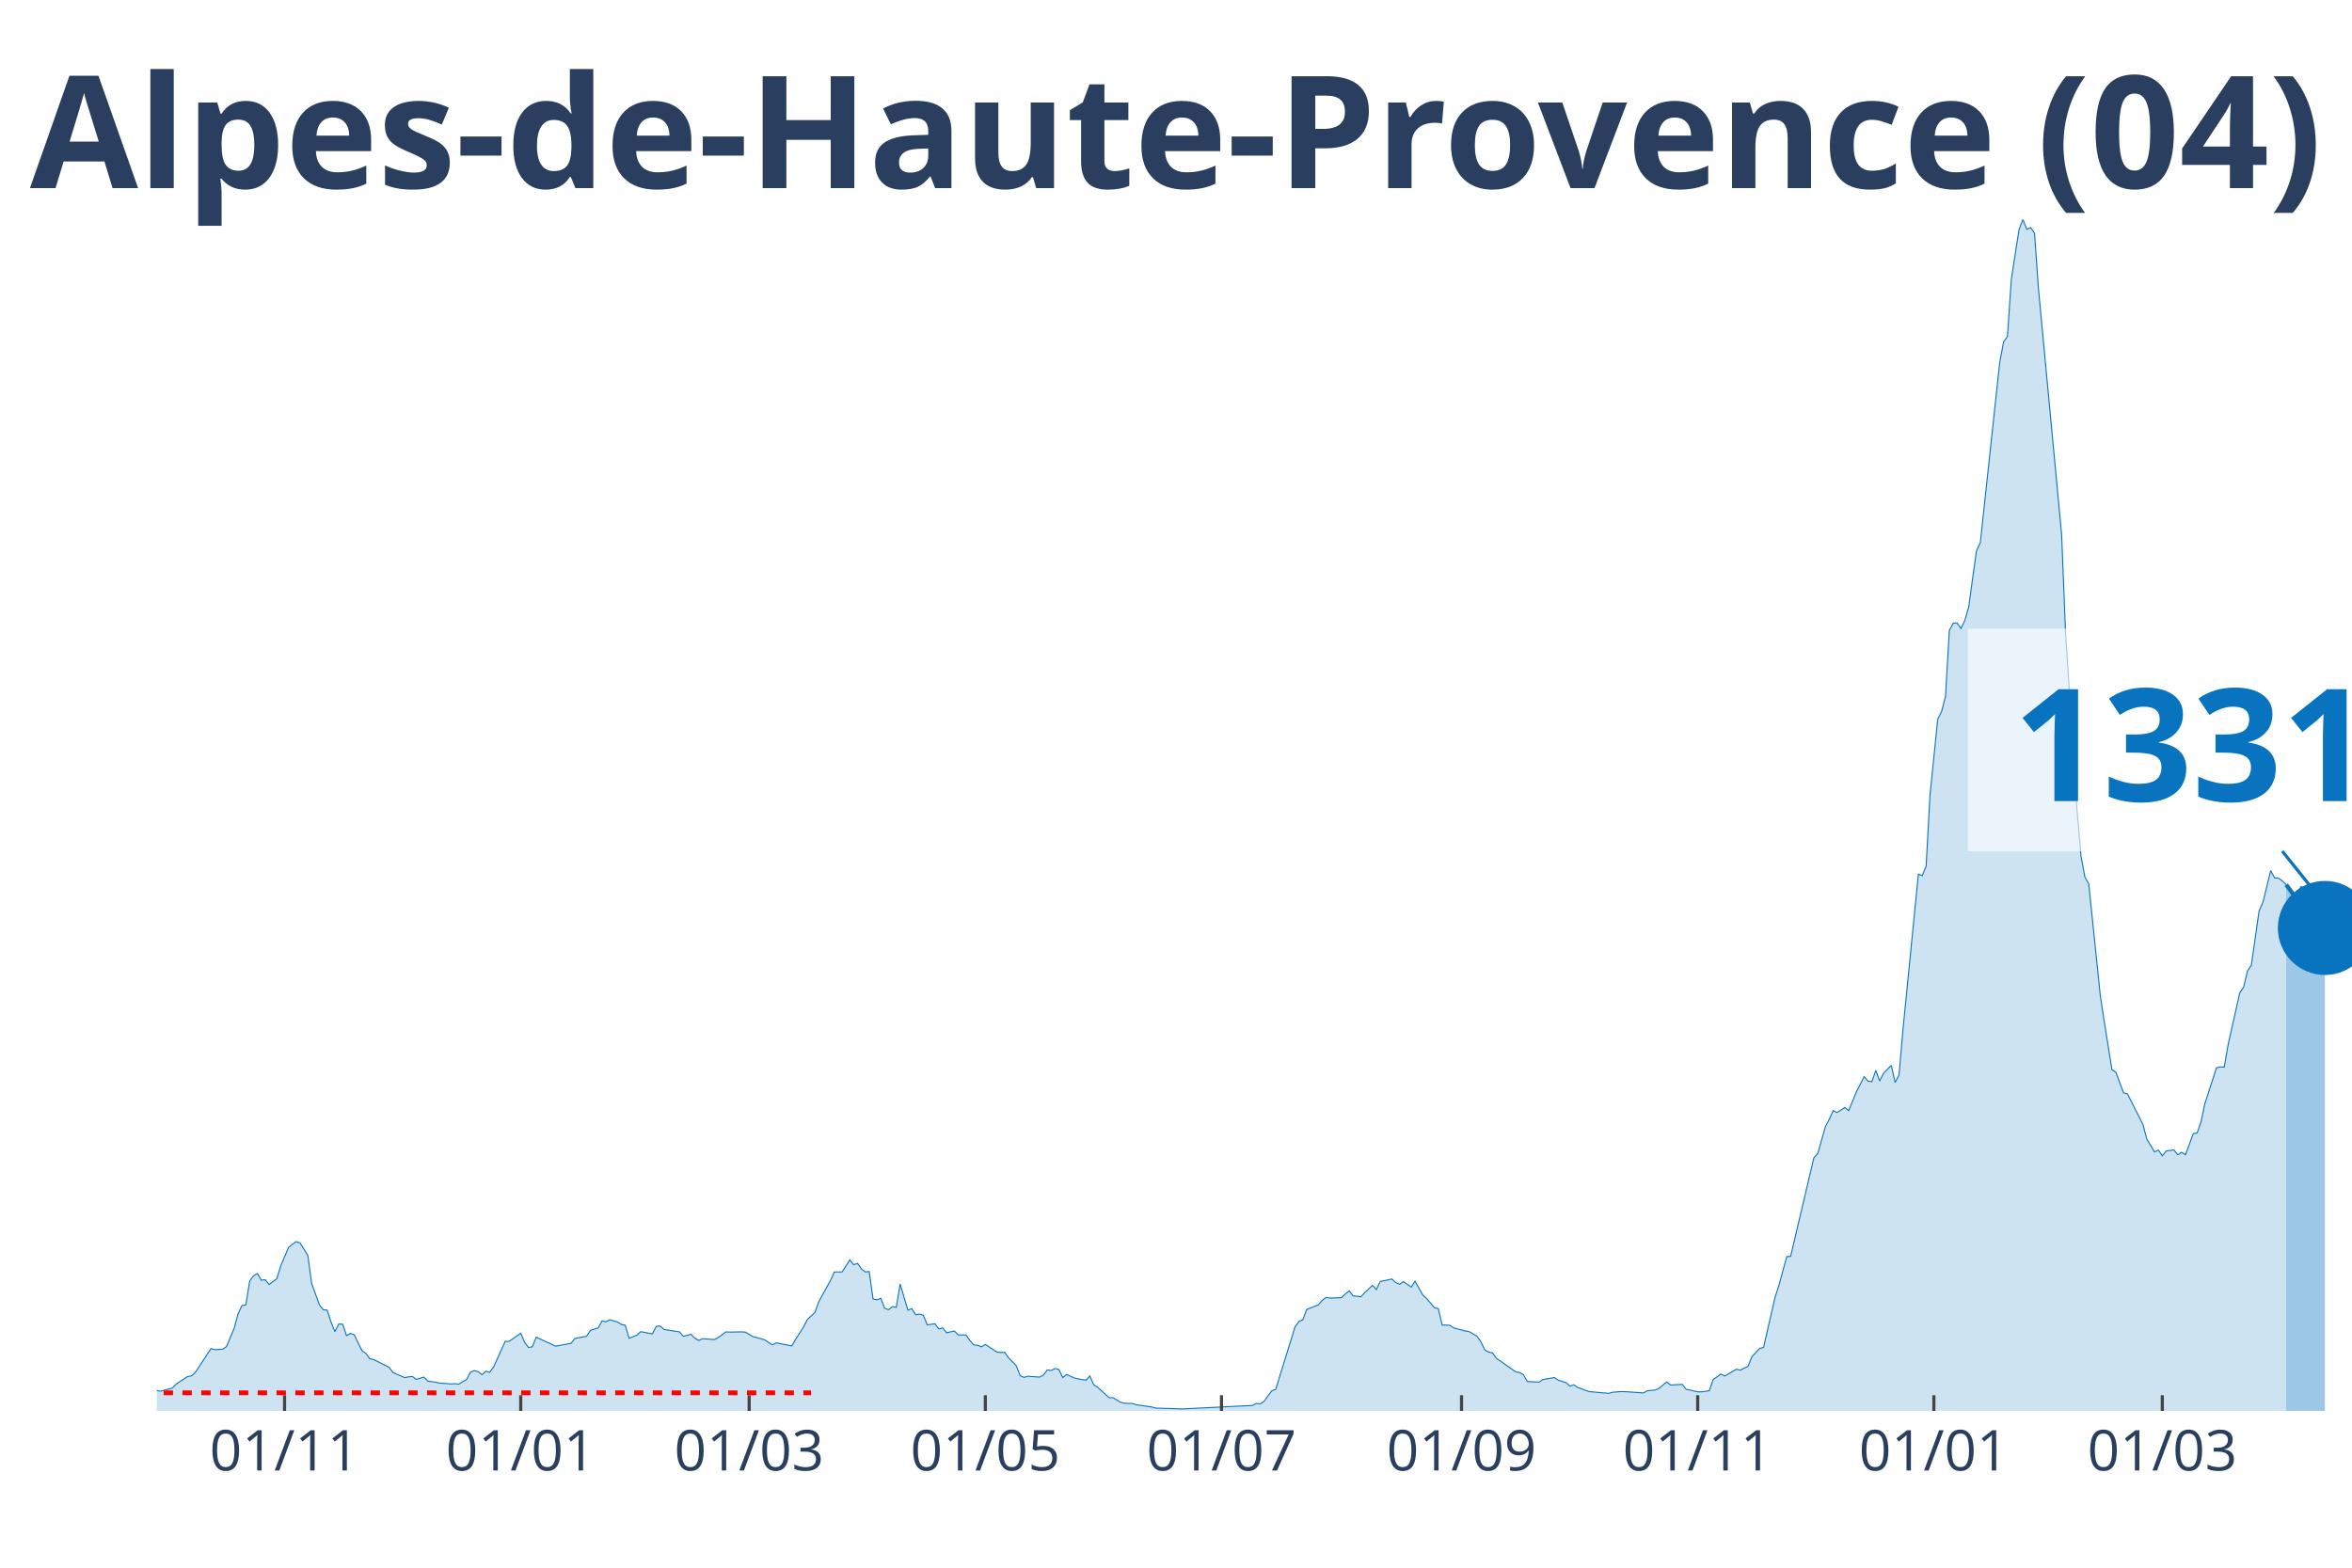
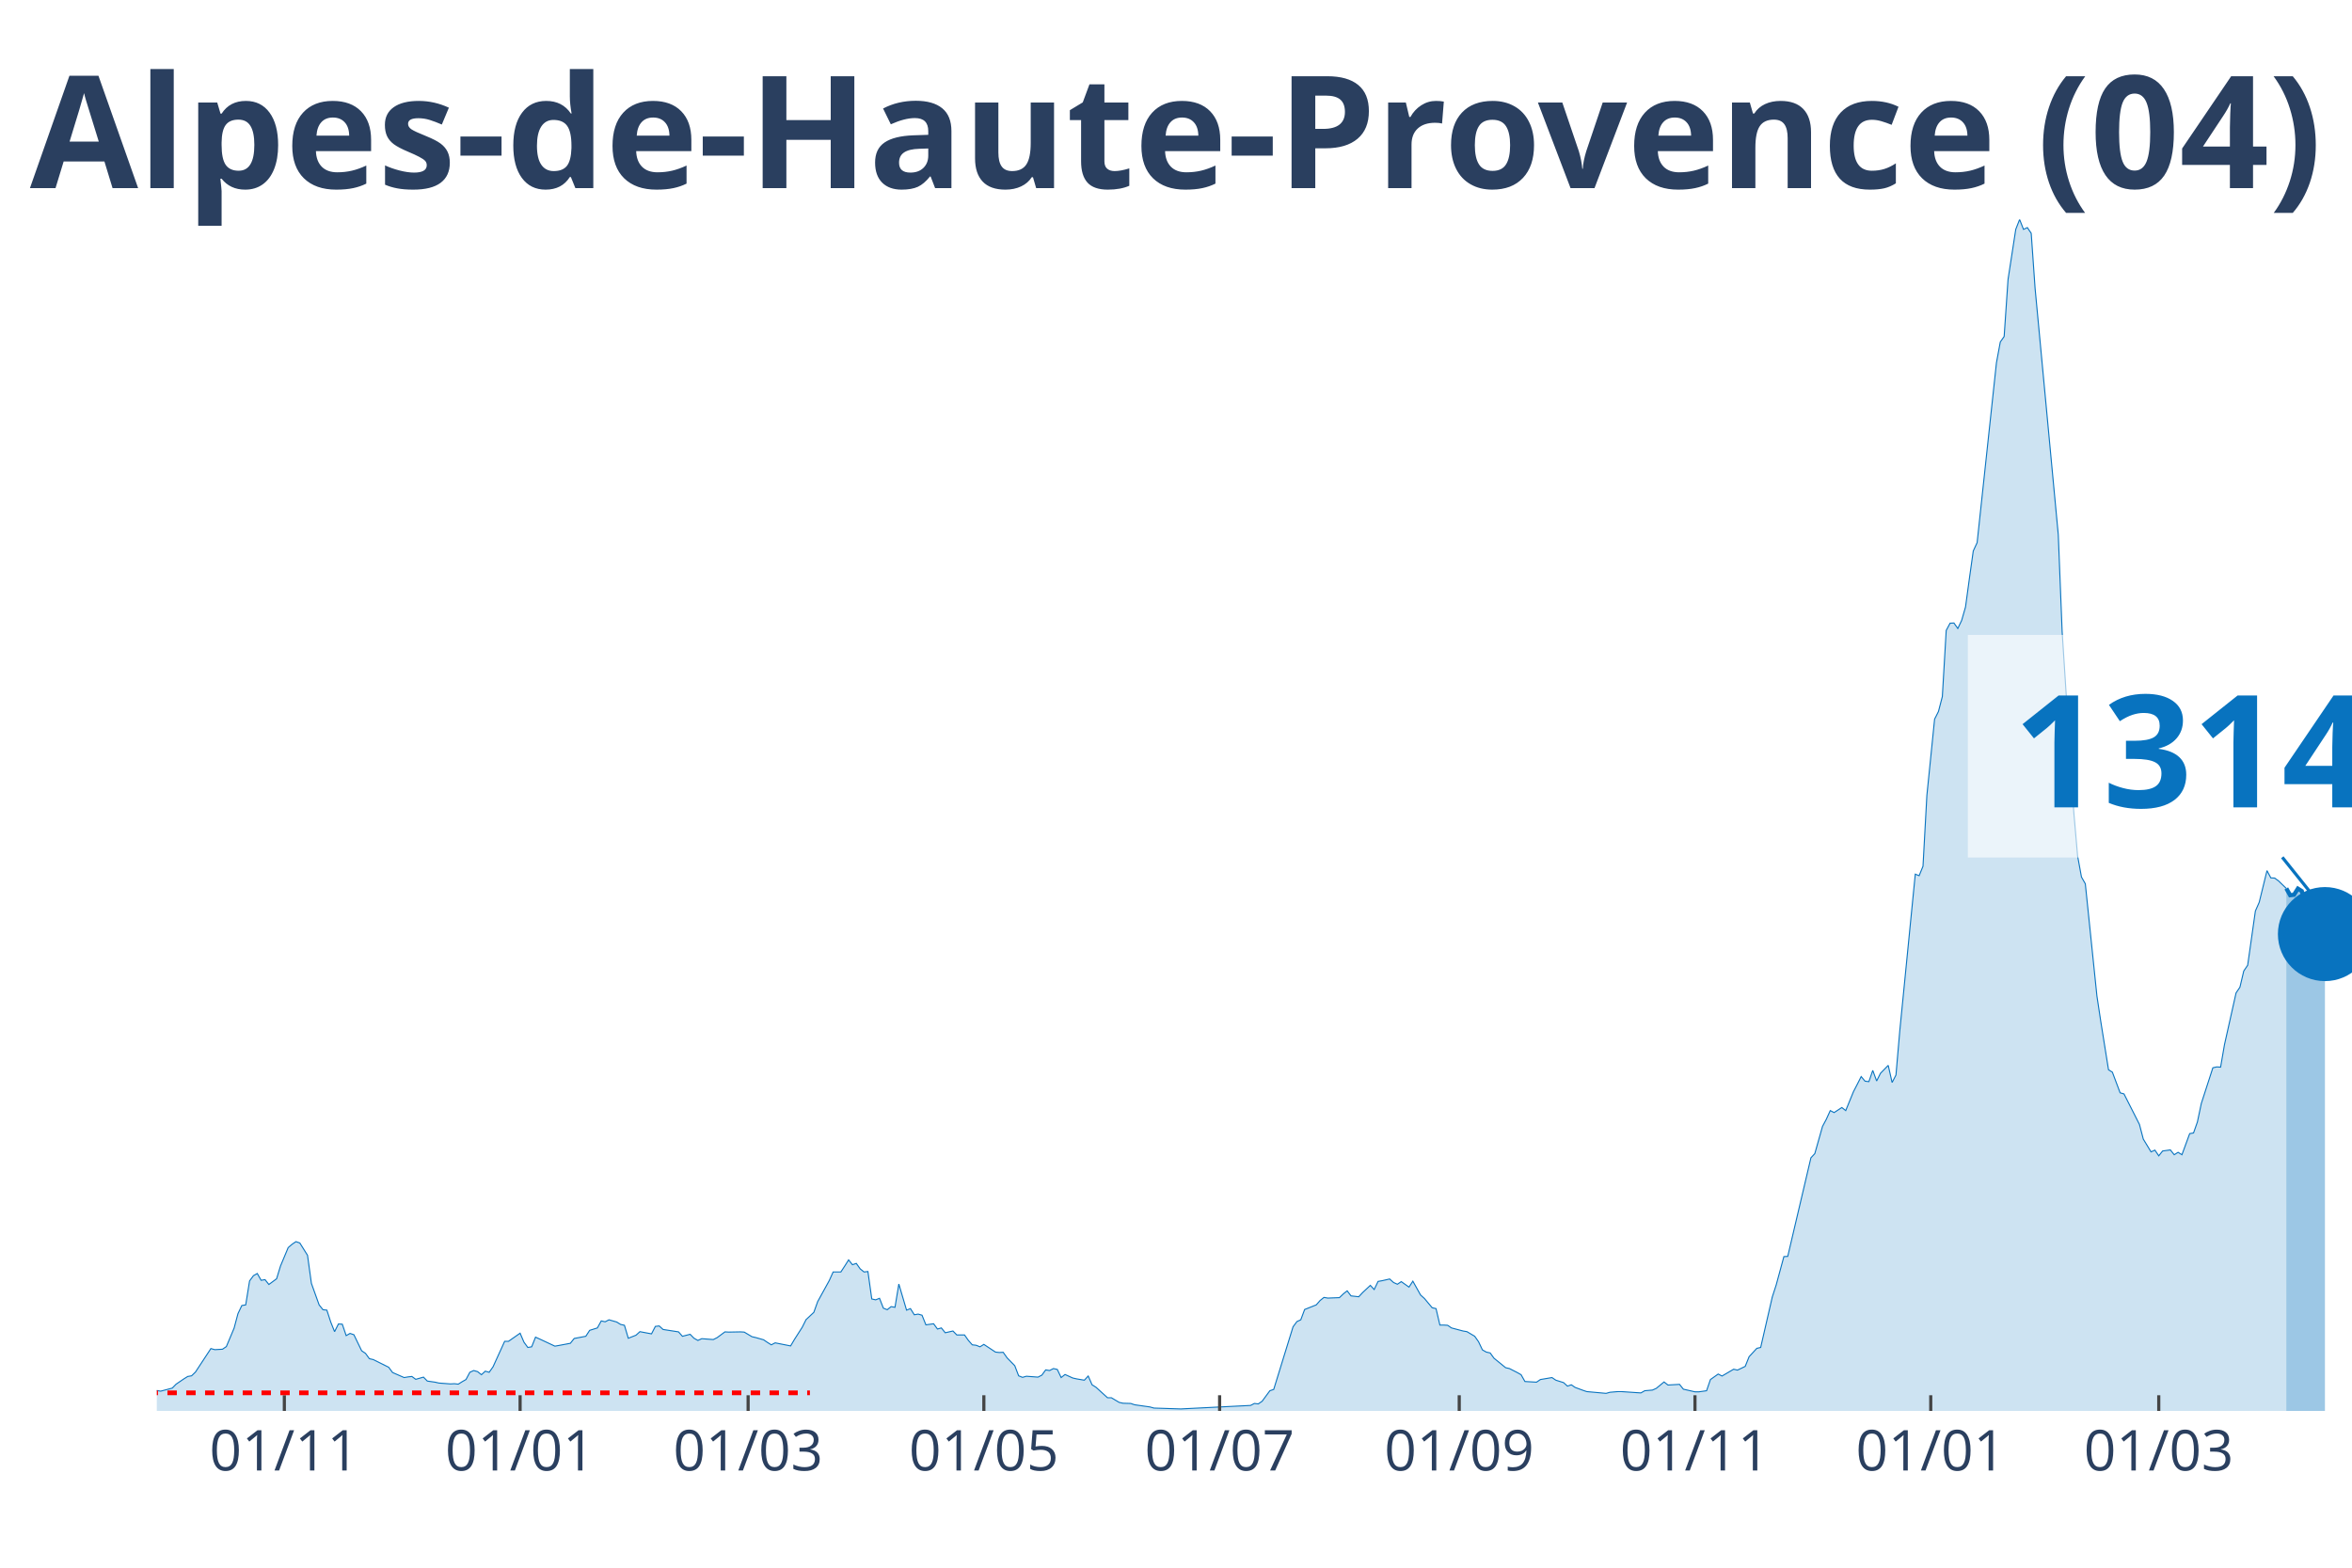
<svg xmlns="http://www.w3.org/2000/svg" class="main-svg" width="1125" height="750" style="" viewBox="0 0 750 500">
  <rect x="0" y="0" width="750" height="500" style="fill: rgb(0, 0, 0); fill-opacity: 0;" />
-   <defs id="defs-4aa7cc">
+   <defs id="defs-8a232f">
    <g class="clips">
-       <clipPath id="clip4aa7ccxyplot" class="plotclip">
+       <clipPath id="clip8a232fxyplot" class="plotclip">
        <rect width="700" height="380" />
      </clipPath>
-       <clipPath class="axesclip" id="clip4aa7ccx">
+       <clipPath class="axesclip" id="clip8a232fx">
        <rect x="50" y="0" width="700" height="500" />
      </clipPath>
-       <clipPath class="axesclip" id="clip4aa7ccy">
+       <clipPath class="axesclip" id="clip8a232fy">
        <rect x="0" y="70" width="750" height="380" />
      </clipPath>
-       <clipPath class="axesclip" id="clip4aa7ccxy">
+       <clipPath class="axesclip" id="clip8a232fxy">
        <rect x="50" y="70" width="700" height="380" />
      </clipPath>
    </g>
    <g class="gradients" />
  </defs>
  <g class="bglayer">
    <rect class="bg" x="50" y="70" width="700" height="380" style="fill: rgb(0, 0, 0); fill-opacity: 0; stroke-width: 0;" />
  </g>
  <g class="layer-below">
    <g class="imagelayer" />
    <g class="shapelayer" />
  </g>
  <g class="cartesianlayer">
    <g class="subplot xy">
      <g class="layer-subplot">
        <g class="shapelayer" />
        <g class="imagelayer" />
      </g>
      <g class="gridlayer">
        <g class="x">
-           <path class="xgrid crisp" transform="translate(90.74,0)" d="M0,70v380" style="stroke: rgb(255, 255, 255); stroke-opacity: 1; stroke-width: 1px;" />
-           <path class="xgrid crisp" transform="translate(166.05,0)" d="M0,70v380" style="stroke: rgb(255, 255, 255); stroke-opacity: 1; stroke-width: 1px;" />
-           <path class="xgrid crisp" transform="translate(238.89,0)" d="M0,70v380" style="stroke: rgb(255, 255, 255); stroke-opacity: 1; stroke-width: 1px;" />
-           <path class="xgrid crisp" transform="translate(314.2,0)" d="M0,70v380" style="stroke: rgb(255, 255, 255); stroke-opacity: 1; stroke-width: 1px;" />
-           <path class="xgrid crisp" transform="translate(389.51,0)" d="M0,70v380" style="stroke: rgb(255, 255, 255); stroke-opacity: 1; stroke-width: 1px;" />
-           <path class="xgrid crisp" transform="translate(466.05,0)" d="M0,70v380" style="stroke: rgb(255, 255, 255); stroke-opacity: 1; stroke-width: 1px;" />
-           <path class="xgrid crisp" transform="translate(541.36,0)" d="M0,70v380" style="stroke: rgb(255, 255, 255); stroke-opacity: 1; stroke-width: 1px;" />
-           <path class="xgrid crisp" transform="translate(616.67,0)" d="M0,70v380" style="stroke: rgb(255, 255, 255); stroke-opacity: 1; stroke-width: 1px;" />
-           <path class="xgrid crisp" transform="translate(689.51,0)" d="M0,70v380" style="stroke: rgb(255, 255, 255); stroke-opacity: 1; stroke-width: 1px;" />
+           <path class="xgrid crisp" transform="translate(90.67,0)" d="M0,70v380" style="stroke: rgb(255, 255, 255); stroke-opacity: 1; stroke-width: 1px;" />
+           <path class="xgrid crisp" transform="translate(165.85,0)" d="M0,70v380" style="stroke: rgb(255, 255, 255); stroke-opacity: 1; stroke-width: 1px;" />
+           <path class="xgrid crisp" transform="translate(238.56,0)" d="M0,70v380" style="stroke: rgb(255, 255, 255); stroke-opacity: 1; stroke-width: 1px;" />
+           <path class="xgrid crisp" transform="translate(313.73,0)" d="M0,70v380" style="stroke: rgb(255, 255, 255); stroke-opacity: 1; stroke-width: 1px;" />
+           <path class="xgrid crisp" transform="translate(388.91,0)" d="M0,70v380" style="stroke: rgb(255, 255, 255); stroke-opacity: 1; stroke-width: 1px;" />
+           <path class="xgrid crisp" transform="translate(465.32,0)" d="M0,70v380" style="stroke: rgb(255, 255, 255); stroke-opacity: 1; stroke-width: 1px;" />
+           <path class="xgrid crisp" transform="translate(540.49,0)" d="M0,70v380" style="stroke: rgb(255, 255, 255); stroke-opacity: 1; stroke-width: 1px;" />
+           <path class="xgrid crisp" transform="translate(615.67,0)" d="M0,70v380" style="stroke: rgb(255, 255, 255); stroke-opacity: 1; stroke-width: 1px;" />
+           <path class="xgrid crisp" transform="translate(688.38,0)" d="M0,70v380" style="stroke: rgb(255, 255, 255); stroke-opacity: 1; stroke-width: 1px;" />
        </g>
        <g class="y" />
      </g>
      <g class="zerolinelayer" />
      <path class="xlines-below" />
      <path class="ylines-below" />
      <g class="overlines-below" />
      <g class="xaxislayer-below" />
      <g class="yaxislayer-below" />
      <g class="overaxes-below" />
-       <g class="plot" transform="translate(50, 70)" clip-path="url('#clip4aa7ccxyplot')">
+       <g class="plot" transform="translate(50, 70)" clip-path="url('#clip8a232fxyplot')">
        <g class="scatterlayer mlayer">
-           <g class="trace scatter tracecc9bc8" style="stroke-miterlimit: 2;">
+           <g class="trace scatter traced034be" style="stroke-miterlimit: 2;">
            <g class="fills">
              <g>
-                 <path class="js-fill" d="M679.01,380L-167.9,380L-167.9,379.72L-133.33,379.93L-132.1,379.93L-66.67,378.6L-65.43,378.18L-60.49,376.43L-59.26,376.64L-49.38,376.22L-48.15,374.75L-40.74,373.56L-39.51,374.33L-28.4,374.96L-27.16,375.03L-24.69,374.19L-23.46,374.12L-17.28,372.65L-16.05,373.28L-12.35,372.79L-11.11,372.23L-9.88,371.11L-8.64,371.18L-6.17,371.18L-4.94,371.6L0,373.49L1.23,373.7L4.94,372.72L6.17,371.46L8.64,369.78L9.88,369.01L11.11,368.8L12.35,367.61L17.28,360.11L18.52,360.46L20.99,360.32L22.22,359.48L24.69,353.6L25.93,348.98L27.16,346.39L28.4,346.18L29.63,338.55L30.86,336.87L32.1,336.17L33.33,338.34L34.57,338.13L35.8,339.67L38.27,337.85L39.51,333.79L41.98,327.9L43.21,326.85L44.44,326.01L45.68,326.43L48.15,330.36L49.38,339.32L51.85,346.18L53.09,347.72L54.32,347.86L55.56,351.64L56.79,354.72L58.02,352.27L59.26,352.34L60.49,355.98L61.73,355.28L62.96,355.7L65.43,360.81L66.67,361.65L67.9,363.34L69.14,363.62L74.07,366.07L75.31,367.75L79.01,369.36L80.25,369.15L81.48,369.01L82.72,369.92L85.19,369.22L86.42,370.48L88.89,370.83L90.12,371.11L93.83,371.39L95.06,371.32L96.3,371.46L97.53,370.69L98.77,369.99L100,367.68L101.23,367.12L102.47,367.47L103.7,368.45L104.94,367.33L106.17,367.68L107.41,365.93L111.11,357.8L112.35,357.8L116.05,355.21L117.28,358.08L118.52,359.76L119.75,359.55L120.99,356.47L122.22,357.03L127.16,359.34L128.4,359.13L132.1,358.43L133.33,356.89L137.04,356.19L138.27,354.3L140.74,353.53L141.98,351.29L143.21,351.57L144.44,350.94L146.91,351.64L148.15,352.41L149.38,352.69L150.62,356.82L153.09,355.84L154.32,354.72L158.02,355.42L159.26,353.04L160.49,352.9L161.73,354.02L166.67,354.79L167.9,356.19L170.37,355.56L171.6,356.82L172.84,357.52L174.07,356.96L177.78,357.24L179.01,356.61L181.48,354.79L182.72,354.86L186.42,354.79L187.65,354.86L190.12,356.33L191.36,356.61L193.83,357.31L195.06,358.15L196.3,358.92L197.53,358.29L202.47,359.27L203.7,357.17L206.17,353.32L207.41,350.87L209.88,348.56L211.11,345.13L214.81,338.41L216.05,335.68L218.52,335.68L219.75,333.79L220.99,331.83L222.22,333.37L223.46,332.95L224.69,334.7L225.93,335.68L227.16,335.54L228.4,344.29L229.63,344.57L230.86,344.08L232.1,347.23L233.33,347.72L234.57,346.74L235.8,346.95L237.04,339.53L239.51,347.86L240.74,347.37L241.98,349.33L243.21,349.12L244.44,349.47L245.68,352.55L248.15,352.2L249.38,353.88L250.62,353.53L251.85,355.07L254.32,354.51L255.56,355.77L258.02,355.77L259.26,357.52L260.49,358.92L261.73,359.06L262.96,359.55L264.2,358.78L267.9,361.23L269.14,361.37L270.37,361.3L271.6,363.06L274.07,365.58L275.31,368.8L276.54,369.29L277.78,368.94L281.48,369.22L282.72,368.59L283.95,366.91L285.19,367.12L286.42,366.49L287.65,366.77L288.89,369.36L290.12,368.38L292.59,369.5L293.83,369.78L296.3,370.2L297.53,368.87L298.77,371.67L300,372.44L303.7,375.8L304.94,375.8L307.41,377.27L308.64,377.55L311.11,377.62L312.35,378.04L317.28,378.74L318.52,379.09L327.16,379.37L328.4,379.3L349.38,378.25L350.62,377.62L351.85,377.76L353.09,376.92L355.56,373.56L356.79,373.14L362.96,353.18L364.2,351.5L365.43,350.94L366.67,347.65L370.37,346.18L371.6,344.78L372.84,343.8L374.07,344.01L377.78,343.87L379.01,342.68L380.25,341.7L381.48,343.31L383.95,343.59L385.19,342.26L387.65,339.95L388.89,341.28L390.12,338.69L391.36,338.48L393.83,337.92L395.06,339.04L396.3,339.6L397.53,338.76L400,340.51L401.23,338.62L403.7,343.03L404.94,344.15L407.41,347.09L408.64,347.37L409.88,352.62L411.11,352.62L412.35,352.69L413.58,353.53L417.28,354.51L418.52,354.72L420.99,356.19L422.22,357.94L423.46,360.53L424.69,361.23L425.93,361.51L427.16,363.2L433.33,367.54L434.57,367.75L435.8,368.45L437.04,370.62L440.74,370.83L441.98,369.99L445.68,369.36L446.91,370.2L449.38,370.97L450.62,372.09L451.85,371.67L453.09,372.51L455.56,373.42L456.79,373.84L462.96,374.4L464.2,374.05L466.67,373.84L467.9,373.84L474.07,374.26L475.31,373.56L477.78,373.35L479.01,372.79L481.48,370.76L482.72,371.74L486.42,371.53L487.65,373.07L491.36,373.91L492.59,373.91L495.06,373.56L496.3,369.99L498.77,368.24L500,368.87L503.7,366.7L504.94,366.98L507.41,365.79L508.64,362.7L511.11,360.04L512.35,359.76L516.05,343.66L517.28,339.88L519.75,330.78L520.99,330.71L528.4,299.27L529.63,297.94L532.1,289.25L533.33,286.94L534.57,284.21L535.8,284.84L538.27,283.23L539.51,284.21L541.98,278.19L543.21,275.81L544.44,273.36L545.68,274.83L546.91,274.97L548.15,271.4L549.38,274.76L550.62,272.31L553.09,269.79L554.32,275.25L555.56,272.87L556.79,258.65L561.73,208.8L562.96,209.29L564.2,206.28L565.43,183.66L567.9,159.37L569.14,156.92L570.37,152.15L571.6,131.08L572.84,128.77L574.07,128.7L575.31,130.45L576.54,127.86L577.78,123.59L579.01,114.55L580.25,105.73L581.48,103.07L587.65,45.72L588.89,39.07L590.12,37.32L591.36,19.12L593.83,3.15L595.06,0L596.3,3.15L597.53,2.59L598.77,4.41L600,21.92L607.41,100.55L608.64,131.43L612.35,188.84L613.58,202.99L614.81,209.71L616.05,211.88L619.75,247.66L620.99,255.78L623.46,271.19L624.69,271.96L627.16,278.54L628.4,278.89L633.33,288.62L634.57,293.31L637.04,297.38L638.27,296.82L639.51,298.64L640.74,297.1L643.21,296.75L644.44,298.29L645.68,297.52L646.91,298.29L649.38,291.56L650.62,291.35L651.85,287.85L653.09,281.97L656.79,270.56L658.02,270.28L659.26,270.35L660.49,263.21L664.2,246.68L665.43,244.86L666.67,239.68L667.9,237.86L670.37,220.56L671.6,217.76L674.07,207.68L675.31,209.99L676.54,210.06L677.78,210.97L679.01,212.16" style="fill: rgb(8, 115, 191); fill-opacity: 0.2; stroke-width: 0;" />
+                 <path class="js-fill" d="M679.05,380L-167.61,380L-167.61,379.72L-133.1,379.93L-131.87,379.93L-66.55,378.6L-65.32,378.18L-60.39,376.43L-59.15,376.64L-49.3,376.22L-48.06,374.75L-40.67,373.56L-39.44,374.33L-27.11,375.03L-25.88,375.1L-23.42,374.12L-22.18,373.77L-17.25,372.65L-16.02,373.28L-12.32,372.79L-11.09,372.23L-9.86,371.11L-8.63,371.18L-6.16,371.18L-4.93,371.6L0,373.49L1.23,373.7L4.93,372.72L6.16,371.46L8.63,369.78L9.86,369.01L11.09,368.8L12.32,367.61L17.25,360.11L18.49,360.46L20.95,360.32L22.18,359.48L24.65,353.6L25.88,348.98L27.11,346.39L28.35,346.18L29.58,338.55L30.81,336.87L32.04,336.17L33.27,338.34L34.51,338.13L35.74,339.67L38.2,337.85L39.44,333.79L41.9,327.9L43.13,326.85L44.37,326.01L45.6,326.43L48.06,330.36L49.3,339.32L51.76,346.18L52.99,347.72L54.23,347.86L55.46,351.64L56.69,354.72L57.92,352.27L59.15,352.34L60.39,355.98L61.62,355.28L62.85,355.7L65.32,360.81L66.55,361.65L67.78,363.34L69.01,363.62L73.94,366.07L75.18,367.75L78.87,369.36L80.11,369.15L81.34,369.01L82.57,369.92L85.04,369.22L86.27,370.48L88.73,370.83L89.96,371.11L93.66,371.39L94.89,371.32L96.13,371.46L97.36,370.69L98.59,369.99L99.82,367.68L101.06,367.12L102.29,367.47L103.52,368.45L104.75,367.33L105.99,367.68L107.22,365.93L110.92,357.8L112.15,357.8L115.85,355.21L117.08,358.08L118.31,359.76L119.54,359.55L120.77,356.47L122.01,357.03L126.94,359.34L128.17,359.13L131.87,358.43L133.1,356.89L136.8,356.19L138.03,354.3L140.49,353.53L141.73,351.29L142.96,351.57L144.19,350.94L146.65,351.64L147.89,352.41L149.12,352.69L150.35,356.82L152.82,355.84L154.05,354.72L157.75,355.42L158.98,353.04L160.21,352.9L161.44,354.02L166.37,354.79L167.61,356.19L170.07,355.56L171.3,356.82L172.54,357.52L173.77,356.96L177.46,357.24L178.7,356.61L181.16,354.79L182.39,354.86L186.09,354.79L187.32,354.86L189.79,356.33L191.02,356.61L193.49,357.31L194.72,358.15L195.95,358.92L197.18,358.29L202.11,359.27L203.35,357.17L205.81,353.32L207.04,350.87L209.51,348.56L210.74,345.13L214.44,338.41L215.67,335.68L218.13,335.68L219.37,333.79L220.6,331.83L221.83,333.37L223.06,332.95L224.3,334.7L225.53,335.68L226.76,335.54L227.99,344.29L229.23,344.57L230.46,344.08L231.69,347.23L232.92,347.72L234.15,346.74L235.39,346.95L236.62,339.53L239.08,347.86L240.32,347.37L241.55,349.33L242.78,349.12L244.01,349.47L245.25,352.55L247.71,352.2L248.94,353.88L250.18,353.53L251.41,355.07L253.87,354.51L255.11,355.77L257.57,355.77L258.8,357.52L260.04,358.92L261.27,359.06L262.5,359.55L263.73,358.78L267.43,361.23L268.66,361.37L269.89,361.3L271.13,363.06L273.59,365.58L274.82,368.8L276.06,369.29L277.29,368.94L280.99,369.22L282.22,368.59L283.45,366.91L284.68,367.12L285.92,366.49L287.15,366.77L288.38,369.36L289.61,368.38L292.08,369.5L293.31,369.78L295.77,370.2L297.01,368.87L298.24,371.67L299.47,372.44L303.17,375.8L304.4,375.8L306.87,377.27L308.1,377.55L310.56,377.62L311.8,378.04L316.73,378.74L317.96,379.09L326.58,379.37L327.82,379.3L348.77,378.25L350,377.62L351.23,377.76L352.46,376.92L354.93,373.56L356.16,373.14L362.32,353.18L363.56,351.5L364.79,350.94L366.02,347.65L369.72,346.18L370.95,344.78L372.18,343.8L373.42,344.01L377.11,343.87L378.35,342.68L379.58,341.7L380.81,343.31L383.27,343.59L384.51,342.26L386.97,339.95L388.2,341.28L389.44,338.69L390.67,338.48L393.13,337.92L394.37,339.04L395.6,339.6L396.83,338.76L399.3,340.51L400.53,338.62L402.99,343.03L404.23,344.15L406.69,347.09L407.92,347.37L409.15,352.62L410.39,352.62L411.62,352.69L412.85,353.53L416.55,354.51L417.78,354.72L420.25,356.19L421.48,357.94L422.71,360.53L423.94,361.23L425.18,361.51L426.41,363.2L430.11,366.21L431.34,366.49L433.8,367.75L435.04,368.45L436.27,370.62L437.5,370.69L439.96,370.83L441.2,369.99L444.89,369.36L446.13,370.2L448.59,370.97L449.82,372.09L451.06,371.67L452.29,372.51L454.75,373.42L455.99,373.84L462.15,374.4L463.38,374.05L465.85,373.84L467.08,373.84L473.24,374.26L474.47,373.56L476.94,373.35L478.17,372.79L480.63,370.76L481.87,371.74L485.56,371.53L486.8,373.07L490.49,373.91L491.73,373.91L494.19,373.56L495.42,369.99L497.89,368.24L499.12,368.87L502.82,366.7L504.05,366.98L506.51,365.79L507.75,362.7L510.21,360.04L511.44,359.76L515.14,343.66L516.37,339.88L518.84,330.78L520.07,330.71L527.46,299.27L528.7,297.94L531.16,289.25L532.39,286.94L533.63,284.21L534.86,284.84L537.32,283.23L538.56,284.21L541.02,278.19L542.25,275.81L543.49,273.36L544.72,274.83L545.95,274.97L547.18,271.4L548.42,274.76L549.65,272.31L552.11,269.79L553.35,275.25L554.58,272.87L555.81,258.65L560.74,208.8L561.97,209.29L563.2,206.28L564.44,183.66L566.9,159.37L568.13,156.92L569.37,152.15L570.6,131.08L571.83,128.77L573.06,128.7L574.3,130.45L575.53,127.86L576.76,123.59L577.99,114.55L579.23,105.73L580.46,103.07L586.62,45.72L587.85,39.07L589.08,37.32L590.32,19.12L592.78,3.15L594.01,0L595.25,3.15L596.48,2.59L597.71,4.41L598.94,21.92L606.34,100.55L607.57,131.43L611.27,188.84L612.5,202.99L613.73,209.71L614.96,211.88L618.66,247.66L619.89,255.78L622.36,271.19L623.59,271.96L626.06,278.54L627.29,278.89L632.22,288.62L633.45,293.31L635.92,297.38L637.15,296.82L638.38,298.64L639.61,297.1L642.08,296.75L643.31,298.29L644.54,297.52L645.77,298.29L648.24,291.56L649.47,291.35L650.7,287.85L651.94,281.97L655.63,270.56L656.87,270.28L658.1,270.35L659.33,263.21L663.03,246.68L664.26,244.86L665.49,239.68L666.73,237.86L669.19,220.56L670.42,217.76L672.89,207.68L674.12,209.99L675.35,210.06L676.58,210.97L679.05,213.35" style="fill: rgb(8, 115, 191); fill-opacity: 0.2; stroke-width: 0;" />
              </g>
            </g>
            <g class="errorbars" />
            <g class="lines">
-               <path class="js-line" d="M-167.9,379.72L-133.33,379.93L-132.1,379.93L-66.67,378.6L-65.43,378.18L-60.49,376.43L-59.26,376.64L-49.38,376.22L-48.15,374.75L-40.74,373.56L-39.51,374.33L-28.4,374.96L-27.16,375.03L-24.69,374.19L-23.46,374.12L-17.28,372.65L-16.05,373.28L-12.35,372.79L-11.11,372.23L-9.88,371.11L-8.64,371.18L-6.17,371.18L-4.94,371.6L0,373.49L1.23,373.7L4.94,372.72L6.17,371.46L8.64,369.78L9.88,369.01L11.11,368.8L12.35,367.61L17.28,360.11L18.52,360.46L20.99,360.32L22.22,359.48L24.69,353.6L25.93,348.98L27.16,346.39L28.4,346.18L29.63,338.55L30.86,336.87L32.1,336.17L33.33,338.34L34.57,338.13L35.8,339.67L38.27,337.85L39.51,333.79L41.98,327.9L43.21,326.85L44.44,326.01L45.68,326.43L48.15,330.36L49.38,339.32L51.85,346.18L53.09,347.72L54.32,347.86L55.56,351.64L56.79,354.72L58.02,352.27L59.26,352.34L60.49,355.98L61.73,355.28L62.96,355.7L65.43,360.81L66.67,361.65L67.9,363.34L69.14,363.62L74.07,366.07L75.31,367.75L79.01,369.36L80.25,369.15L81.48,369.01L82.72,369.92L85.19,369.22L86.42,370.48L88.89,370.83L90.12,371.11L93.83,371.39L95.06,371.32L96.3,371.46L97.53,370.69L98.77,369.99L100,367.68L101.23,367.12L102.47,367.47L103.7,368.45L104.94,367.33L106.17,367.68L107.41,365.93L111.11,357.8L112.35,357.8L116.05,355.21L117.28,358.08L118.52,359.76L119.75,359.55L120.99,356.47L122.22,357.03L127.16,359.34L128.4,359.13L132.1,358.43L133.33,356.89L137.04,356.19L138.27,354.3L140.74,353.53L141.98,351.29L143.21,351.57L144.44,350.94L146.91,351.64L148.15,352.41L149.38,352.69L150.62,356.82L153.09,355.84L154.32,354.72L158.02,355.42L159.26,353.04L160.49,352.9L161.73,354.02L166.67,354.79L167.9,356.19L170.37,355.56L171.6,356.82L172.84,357.52L174.07,356.96L177.78,357.24L179.01,356.61L181.48,354.79L182.72,354.86L186.42,354.79L187.65,354.86L190.12,356.33L191.36,356.61L193.83,357.31L195.06,358.15L196.3,358.92L197.53,358.29L202.47,359.27L203.7,357.17L206.17,353.32L207.41,350.87L209.88,348.56L211.11,345.13L214.81,338.41L216.05,335.68L218.52,335.68L219.75,333.79L220.99,331.83L222.22,333.37L223.46,332.95L224.69,334.7L225.93,335.68L227.16,335.54L228.4,344.29L229.63,344.57L230.86,344.08L232.1,347.23L233.33,347.72L234.57,346.74L235.8,346.95L237.04,339.53L239.51,347.86L240.74,347.37L241.98,349.33L243.21,349.12L244.44,349.47L245.68,352.55L248.15,352.2L249.38,353.88L250.62,353.53L251.85,355.07L254.32,354.51L255.56,355.77L258.02,355.77L259.26,357.52L260.49,358.92L261.73,359.06L262.96,359.55L264.2,358.78L267.9,361.23L269.14,361.37L270.37,361.3L271.6,363.06L274.07,365.58L275.31,368.8L276.54,369.29L277.78,368.94L281.48,369.22L282.72,368.59L283.95,366.91L285.19,367.12L286.42,366.49L287.65,366.77L288.89,369.36L290.12,368.38L292.59,369.5L293.83,369.78L296.3,370.2L297.53,368.87L298.77,371.67L300,372.44L303.7,375.8L304.94,375.8L307.41,377.27L308.64,377.55L311.11,377.62L312.35,378.04L317.28,378.74L318.52,379.09L327.16,379.37L328.4,379.3L349.38,378.25L350.62,377.62L351.85,377.76L353.09,376.92L355.56,373.56L356.79,373.14L362.96,353.18L364.2,351.5L365.43,350.94L366.67,347.65L370.37,346.18L371.6,344.78L372.84,343.8L374.07,344.01L377.78,343.87L379.01,342.68L380.25,341.7L381.48,343.31L383.95,343.59L385.19,342.26L387.65,339.95L388.89,341.28L390.12,338.69L391.36,338.48L393.83,337.92L395.06,339.04L396.3,339.6L397.53,338.76L400,340.51L401.23,338.62L403.7,343.03L404.94,344.15L407.41,347.09L408.64,347.37L409.88,352.62L411.11,352.62L412.35,352.69L413.58,353.53L417.28,354.51L418.52,354.72L420.99,356.19L422.22,357.94L423.46,360.53L424.69,361.23L425.93,361.51L427.16,363.2L433.33,367.54L434.57,367.75L435.8,368.45L437.04,370.62L440.74,370.83L441.98,369.99L445.68,369.36L446.91,370.2L449.38,370.97L450.62,372.09L451.85,371.67L453.09,372.51L455.56,373.42L456.79,373.84L462.96,374.4L464.2,374.05L466.67,373.84L467.9,373.84L474.07,374.26L475.31,373.56L477.78,373.35L479.01,372.79L481.48,370.76L482.72,371.74L486.42,371.53L487.65,373.07L491.36,373.91L492.59,373.91L495.06,373.56L496.3,369.99L498.77,368.24L500,368.87L503.7,366.7L504.94,366.98L507.41,365.79L508.64,362.7L511.11,360.04L512.35,359.76L516.05,343.66L517.28,339.88L519.75,330.78L520.99,330.71L528.4,299.27L529.63,297.94L532.1,289.25L533.33,286.94L534.57,284.21L535.8,284.84L538.27,283.23L539.51,284.21L541.98,278.19L543.21,275.81L544.44,273.36L545.68,274.83L546.91,274.97L548.15,271.4L549.38,274.76L550.62,272.31L553.09,269.79L554.32,275.25L555.56,272.87L556.79,258.65L561.73,208.8L562.96,209.29L564.2,206.28L565.43,183.66L567.9,159.37L569.14,156.92L570.37,152.15L571.6,131.08L572.84,128.77L574.07,128.7L575.31,130.45L576.54,127.86L577.78,123.59L579.01,114.55L580.25,105.73L581.48,103.07L587.65,45.72L588.89,39.07L590.12,37.32L591.36,19.12L593.83,3.15L595.06,0L596.3,3.15L597.53,2.59L598.77,4.41L600,21.92L607.41,100.55L608.64,131.43L612.35,188.84L613.58,202.99L614.81,209.71L616.05,211.88L619.75,247.66L620.99,255.78L623.46,271.19L624.69,271.96L627.16,278.54L628.4,278.89L633.33,288.62L634.57,293.31L637.04,297.38L638.27,296.82L639.51,298.64L640.74,297.1L643.21,296.75L644.44,298.29L645.68,297.52L646.91,298.29L649.38,291.56L650.62,291.35L651.85,287.85L653.09,281.97L656.79,270.56L658.02,270.28L659.26,270.35L660.49,263.21L664.2,246.68L665.43,244.86L666.67,239.68L667.9,237.86L670.37,220.56L671.6,217.76L674.07,207.68L675.31,209.99L676.54,210.06L677.78,210.97L679.01,212.16" style="vector-effect: non-scaling-stroke; fill: none; stroke: rgb(8, 115, 191); stroke-opacity: 1; stroke-width: 0.5px; opacity: 1;" />
+               <path class="js-line" d="M-167.61,379.72L-133.1,379.93L-131.87,379.93L-66.55,378.6L-65.32,378.18L-60.39,376.43L-59.15,376.64L-49.3,376.22L-48.06,374.75L-40.67,373.56L-39.44,374.33L-27.11,375.03L-25.88,375.1L-23.42,374.12L-22.18,373.77L-17.25,372.65L-16.02,373.28L-12.32,372.79L-11.09,372.23L-9.86,371.11L-8.63,371.18L-6.16,371.18L-4.93,371.6L0,373.49L1.23,373.7L4.93,372.72L6.16,371.46L8.63,369.78L9.86,369.01L11.09,368.8L12.32,367.61L17.25,360.11L18.49,360.46L20.95,360.32L22.18,359.48L24.65,353.6L25.88,348.98L27.11,346.39L28.35,346.18L29.58,338.55L30.81,336.87L32.04,336.17L33.27,338.34L34.51,338.13L35.74,339.67L38.2,337.85L39.44,333.79L41.9,327.9L43.13,326.85L44.37,326.01L45.6,326.43L48.06,330.36L49.3,339.32L51.76,346.18L52.99,347.72L54.23,347.86L55.46,351.64L56.69,354.72L57.92,352.27L59.15,352.34L60.39,355.98L61.62,355.28L62.85,355.7L65.32,360.81L66.55,361.65L67.78,363.34L69.01,363.62L73.94,366.07L75.18,367.75L78.87,369.36L80.11,369.15L81.34,369.01L82.57,369.92L85.04,369.22L86.27,370.48L88.73,370.83L89.96,371.11L93.66,371.39L94.89,371.32L96.13,371.46L97.36,370.69L98.59,369.99L99.82,367.68L101.06,367.12L102.29,367.47L103.52,368.45L104.75,367.33L105.99,367.68L107.22,365.93L110.92,357.8L112.15,357.8L115.85,355.21L117.08,358.08L118.31,359.76L119.54,359.55L120.77,356.47L122.01,357.03L126.94,359.34L128.17,359.13L131.87,358.43L133.1,356.89L136.8,356.19L138.03,354.3L140.49,353.53L141.73,351.29L142.96,351.57L144.19,350.94L146.65,351.64L147.89,352.41L149.12,352.69L150.35,356.82L152.82,355.84L154.05,354.72L157.75,355.42L158.98,353.04L160.21,352.9L161.44,354.02L166.37,354.79L167.61,356.19L170.07,355.56L171.3,356.82L172.54,357.52L173.77,356.96L177.46,357.24L178.7,356.61L181.16,354.79L182.39,354.86L186.09,354.79L187.32,354.86L189.79,356.33L191.02,356.61L193.49,357.31L194.72,358.15L195.95,358.92L197.18,358.29L202.11,359.27L203.35,357.17L205.81,353.32L207.04,350.87L209.51,348.56L210.74,345.13L214.44,338.41L215.67,335.68L218.13,335.68L219.37,333.79L220.6,331.83L221.83,333.37L223.06,332.95L224.3,334.7L225.53,335.68L226.76,335.54L227.99,344.29L229.23,344.57L230.46,344.08L231.69,347.23L232.92,347.72L234.15,346.74L235.39,346.95L236.62,339.53L239.08,347.86L240.32,347.37L241.55,349.33L242.78,349.12L244.01,349.47L245.25,352.55L247.71,352.2L248.94,353.88L250.18,353.53L251.41,355.07L253.87,354.51L255.11,355.77L257.57,355.77L258.8,357.52L260.04,358.92L261.27,359.06L262.5,359.55L263.73,358.78L267.43,361.23L268.66,361.37L269.89,361.3L271.13,363.06L273.59,365.58L274.82,368.8L276.06,369.29L277.29,368.94L280.99,369.22L282.22,368.59L283.45,366.91L284.68,367.12L285.92,366.49L287.15,366.77L288.38,369.36L289.61,368.38L292.08,369.5L293.31,369.78L295.77,370.2L297.01,368.87L298.24,371.67L299.47,372.44L303.17,375.8L304.4,375.8L306.87,377.27L308.1,377.55L310.56,377.62L311.8,378.04L316.73,378.74L317.96,379.09L326.58,379.37L327.82,379.3L348.77,378.25L350,377.62L351.23,377.76L352.46,376.92L354.93,373.56L356.16,373.14L362.32,353.18L363.56,351.5L364.79,350.94L366.02,347.65L369.72,346.18L370.95,344.78L372.18,343.8L373.42,344.01L377.11,343.87L378.35,342.68L379.58,341.7L380.81,343.31L383.27,343.59L384.51,342.26L386.97,339.95L388.2,341.28L389.44,338.69L390.67,338.48L393.13,337.92L394.37,339.04L395.6,339.6L396.83,338.76L399.3,340.51L400.53,338.62L402.99,343.03L404.23,344.15L406.69,347.09L407.92,347.37L409.15,352.62L410.39,352.62L411.62,352.69L412.85,353.53L416.55,354.51L417.78,354.72L420.25,356.19L421.48,357.94L422.71,360.53L423.94,361.23L425.18,361.51L426.41,363.2L430.11,366.21L431.34,366.49L433.8,367.75L435.04,368.45L436.27,370.62L437.5,370.69L439.96,370.83L441.2,369.99L444.89,369.36L446.13,370.2L448.59,370.97L449.82,372.09L451.06,371.67L452.29,372.51L454.75,373.42L455.99,373.84L462.15,374.4L463.38,374.05L465.85,373.84L467.08,373.84L473.24,374.26L474.47,373.56L476.94,373.35L478.17,372.79L480.63,370.76L481.87,371.74L485.56,371.53L486.8,373.07L490.49,373.91L491.73,373.91L494.19,373.56L495.42,369.99L497.89,368.24L499.12,368.87L502.82,366.7L504.05,366.98L506.51,365.79L507.75,362.7L510.21,360.04L511.44,359.76L515.14,343.66L516.37,339.88L518.84,330.78L520.07,330.71L527.46,299.27L528.7,297.94L531.16,289.25L532.39,286.94L533.63,284.21L534.86,284.84L537.32,283.23L538.56,284.21L541.02,278.19L542.25,275.81L543.49,273.36L544.72,274.83L545.95,274.97L547.18,271.4L548.42,274.76L549.65,272.31L552.11,269.79L553.35,275.25L554.58,272.87L555.81,258.65L560.74,208.8L561.97,209.29L563.2,206.28L564.44,183.66L566.9,159.37L568.13,156.92L569.37,152.15L570.6,131.08L571.83,128.77L573.06,128.7L574.3,130.45L575.53,127.86L576.76,123.59L577.99,114.55L579.23,105.73L580.46,103.07L586.62,45.72L587.85,39.07L589.08,37.32L590.32,19.12L592.78,3.15L594.01,0L595.25,3.15L596.48,2.59L597.71,4.41L598.94,21.92L606.34,100.55L607.57,131.43L611.27,188.84L612.5,202.99L613.73,209.71L614.96,211.88L618.66,247.66L619.89,255.78L622.36,271.19L623.59,271.96L626.06,278.54L627.29,278.89L632.22,288.62L633.45,293.31L635.92,297.38L637.15,296.82L638.38,298.64L639.61,297.1L642.08,296.75L643.31,298.29L644.54,297.52L645.77,298.29L648.24,291.56L649.47,291.35L650.7,287.85L651.94,281.97L655.63,270.56L656.87,270.28L658.1,270.35L659.33,263.21L663.03,246.68L664.26,244.86L665.49,239.68L666.73,237.86L669.19,220.56L670.42,217.76L672.89,207.68L674.12,209.99L675.35,210.06L676.58,210.97L679.05,213.35" style="vector-effect: non-scaling-stroke; fill: none; stroke: rgb(8, 115, 191); stroke-opacity: 1; stroke-width: 0.5px; opacity: 1;" />
            </g>
            <g class="points" />
            <g class="text" />
          </g>
-           <g class="trace scatter trace312d14" style="stroke-miterlimit: 2;">
+           <g class="trace scatter tracec14f01" style="stroke-miterlimit: 2;">
            <g class="fills">
              <g>
-                 <path class="js-fill" d="M691.36,380L679.01,380L679.01,212.16L681.48,215.52L682.72,215.38L683.95,213.42L685.19,214.19L686.42,218.67L687.65,220.14L688.89,218.88L690.12,220.14L691.36,225.96" style="fill: rgb(8, 115, 191); fill-opacity: 0.4; stroke-width: 0;" />
+                 <path class="js-fill" d="M691.37,380L679.05,380L679.05,213.35L680.28,215.52L681.51,215.38L682.75,213.42L683.98,214.19L685.21,218.67L686.44,220.14L687.68,218.88L688.91,220.07L690.14,225.82L691.37,227.92" style="fill: rgb(8, 115, 191); fill-opacity: 0.4; stroke-width: 0;" />
              </g>
            </g>
            <g class="errorbars" />
            <g class="lines">
-               <path class="js-line" d="M679.01,212.16L681.48,215.52L682.72,215.38L683.95,213.42L685.19,214.19L686.42,218.67L687.65,220.14L688.89,218.88L690.12,220.14L691.36,225.96" style="vector-effect: non-scaling-stroke; fill: none; stroke: rgb(8, 115, 191); stroke-opacity: 1; stroke-width: 2px; opacity: 1;" />
+               <path class="js-line" d="M679.05,213.35L680.28,215.52L681.51,215.38L682.75,213.42L683.98,214.19L685.21,218.67L686.44,220.14L687.68,218.88L688.91,220.07L690.14,225.82L691.37,227.92" style="vector-effect: non-scaling-stroke; fill: none; stroke: rgb(8, 115, 191); stroke-opacity: 1; stroke-width: 2px; opacity: 1;" />
            </g>
            <g class="points" />
            <g class="text" />
          </g>
-           <g class="trace scatter trace45c933" style="stroke-miterlimit: 2; opacity: 1;">
+           <g class="trace scatter trace03252f" style="stroke-miterlimit: 2; opacity: 1;">
            <g class="fills" />
            <g class="errorbars" />
            <g class="lines" />
            <g class="points">
-               <path class="point" transform="translate(691.36,225.96)" d="M15,0A15,15 0 1,1 0,-15A15,15 0 0,1 15,0Z" style="opacity: 1; stroke-width: 0px; fill: rgb(8, 115, 191); fill-opacity: 1;" />
+               <path class="point" transform="translate(691.37,227.92)" d="M15,0A15,15 0 1,1 0,-15A15,15 0 0,1 15,0Z" style="opacity: 1; stroke-width: 0px; fill: rgb(8, 115, 191); fill-opacity: 1;" />
            </g>
            <g class="text" />
          </g>
        </g>
      </g>
      <g class="overplot" />
      <path class="xlines-above crisp" style="fill: none; stroke-width: 1px; stroke: rgb(0, 0, 0); stroke-opacity: 0;" d="" />
      <path class="ylines-above crisp" style="fill: none;" d="M0,0" />
      <g class="overlines-above" />
      <g class="xaxislayer-above">
-         <path class="xtick ticks crisp" d="M0,450v-5" transform="translate(90.74,0)" style="stroke: rgb(68, 68, 68); stroke-opacity: 1; stroke-width: 1px;" />
-         <path class="xtick ticks crisp" d="M0,450v-5" transform="translate(166.05,0)" style="stroke: rgb(68, 68, 68); stroke-opacity: 1; stroke-width: 1px;" />
-         <path class="xtick ticks crisp" d="M0,450v-5" transform="translate(238.89,0)" style="stroke: rgb(68, 68, 68); stroke-opacity: 1; stroke-width: 1px;" />
-         <path class="xtick ticks crisp" d="M0,450v-5" transform="translate(314.2,0)" style="stroke: rgb(68, 68, 68); stroke-opacity: 1; stroke-width: 1px;" />
-         <path class="xtick ticks crisp" d="M0,450v-5" transform="translate(389.51,0)" style="stroke: rgb(68, 68, 68); stroke-opacity: 1; stroke-width: 1px;" />
-         <path class="xtick ticks crisp" d="M0,450v-5" transform="translate(466.05,0)" style="stroke: rgb(68, 68, 68); stroke-opacity: 1; stroke-width: 1px;" />
-         <path class="xtick ticks crisp" d="M0,450v-5" transform="translate(541.36,0)" style="stroke: rgb(68, 68, 68); stroke-opacity: 1; stroke-width: 1px;" />
-         <path class="xtick ticks crisp" d="M0,450v-5" transform="translate(616.67,0)" style="stroke: rgb(68, 68, 68); stroke-opacity: 1; stroke-width: 1px;" />
-         <path class="xtick ticks crisp" d="M0,450v-5" transform="translate(689.51,0)" style="stroke: rgb(68, 68, 68); stroke-opacity: 1; stroke-width: 1px;" />
+         <path class="xtick ticks crisp" d="M0,450v-5" transform="translate(90.67,0)" style="stroke: rgb(68, 68, 68); stroke-opacity: 1; stroke-width: 1px;" />
+         <path class="xtick ticks crisp" d="M0,450v-5" transform="translate(165.85,0)" style="stroke: rgb(68, 68, 68); stroke-opacity: 1; stroke-width: 1px;" />
+         <path class="xtick ticks crisp" d="M0,450v-5" transform="translate(238.56,0)" style="stroke: rgb(68, 68, 68); stroke-opacity: 1; stroke-width: 1px;" />
+         <path class="xtick ticks crisp" d="M0,450v-5" transform="translate(313.73,0)" style="stroke: rgb(68, 68, 68); stroke-opacity: 1; stroke-width: 1px;" />
+         <path class="xtick ticks crisp" d="M0,450v-5" transform="translate(388.91,0)" style="stroke: rgb(68, 68, 68); stroke-opacity: 1; stroke-width: 1px;" />
+         <path class="xtick ticks crisp" d="M0,450v-5" transform="translate(465.32,0)" style="stroke: rgb(68, 68, 68); stroke-opacity: 1; stroke-width: 1px;" />
+         <path class="xtick ticks crisp" d="M0,450v-5" transform="translate(540.49,0)" style="stroke: rgb(68, 68, 68); stroke-opacity: 1; stroke-width: 1px;" />
+         <path class="xtick ticks crisp" d="M0,450v-5" transform="translate(615.67,0)" style="stroke: rgb(68, 68, 68); stroke-opacity: 1; stroke-width: 1px;" />
+         <path class="xtick ticks crisp" d="M0,450v-5" transform="translate(688.38,0)" style="stroke: rgb(68, 68, 68); stroke-opacity: 1; stroke-width: 1px;" />
        <g class="xtick">
-           <text text-anchor="middle" x="0" y="469" transform="translate(90.74,0)" style="font-family: 'Open Sans', verdana, arial, sans-serif; font-size: 18px; fill: rgb(42, 63, 95); fill-opacity: 1; white-space: pre;">01/11</text>
+           <text text-anchor="middle" x="0" y="469" transform="translate(90.67,0)" style="font-family: 'Open Sans', verdana, arial, sans-serif; font-size: 18px; fill: rgb(42, 63, 95); fill-opacity: 1; white-space: pre;">01/11</text>
        </g>
        <g class="xtick">
-           <text text-anchor="middle" x="0" y="469" transform="translate(166.05,0)" style="font-family: 'Open Sans', verdana, arial, sans-serif; font-size: 18px; fill: rgb(42, 63, 95); fill-opacity: 1; white-space: pre;">01/01</text>
+           <text text-anchor="middle" x="0" y="469" transform="translate(165.85,0)" style="font-family: 'Open Sans', verdana, arial, sans-serif; font-size: 18px; fill: rgb(42, 63, 95); fill-opacity: 1; white-space: pre;">01/01</text>
        </g>
        <g class="xtick">
-           <text text-anchor="middle" x="0" y="469" transform="translate(238.89,0)" style="font-family: 'Open Sans', verdana, arial, sans-serif; font-size: 18px; fill: rgb(42, 63, 95); fill-opacity: 1; white-space: pre;">01/03</text>
+           <text text-anchor="middle" x="0" y="469" transform="translate(238.56,0)" style="font-family: 'Open Sans', verdana, arial, sans-serif; font-size: 18px; fill: rgb(42, 63, 95); fill-opacity: 1; white-space: pre;">01/03</text>
        </g>
        <g class="xtick">
-           <text text-anchor="middle" x="0" y="469" transform="translate(314.2,0)" style="font-family: 'Open Sans', verdana, arial, sans-serif; font-size: 18px; fill: rgb(42, 63, 95); fill-opacity: 1; white-space: pre;">01/05</text>
+           <text text-anchor="middle" x="0" y="469" transform="translate(313.73,0)" style="font-family: 'Open Sans', verdana, arial, sans-serif; font-size: 18px; fill: rgb(42, 63, 95); fill-opacity: 1; white-space: pre;">01/05</text>
        </g>
        <g class="xtick">
-           <text text-anchor="middle" x="0" y="469" transform="translate(389.51,0)" style="font-family: 'Open Sans', verdana, arial, sans-serif; font-size: 18px; fill: rgb(42, 63, 95); fill-opacity: 1; white-space: pre;">01/07</text>
+           <text text-anchor="middle" x="0" y="469" transform="translate(388.91,0)" style="font-family: 'Open Sans', verdana, arial, sans-serif; font-size: 18px; fill: rgb(42, 63, 95); fill-opacity: 1; white-space: pre;">01/07</text>
        </g>
        <g class="xtick">
-           <text text-anchor="middle" x="0" y="469" transform="translate(466.05,0)" style="font-family: 'Open Sans', verdana, arial, sans-serif; font-size: 18px; fill: rgb(42, 63, 95); fill-opacity: 1; white-space: pre;">01/09</text>
+           <text text-anchor="middle" x="0" y="469" transform="translate(465.32,0)" style="font-family: 'Open Sans', verdana, arial, sans-serif; font-size: 18px; fill: rgb(42, 63, 95); fill-opacity: 1; white-space: pre;">01/09</text>
        </g>
        <g class="xtick">
-           <text text-anchor="middle" x="0" y="469" transform="translate(541.36,0)" style="font-family: 'Open Sans', verdana, arial, sans-serif; font-size: 18px; fill: rgb(42, 63, 95); fill-opacity: 1; white-space: pre;">01/11</text>
+           <text text-anchor="middle" x="0" y="469" transform="translate(540.49,0)" style="font-family: 'Open Sans', verdana, arial, sans-serif; font-size: 18px; fill: rgb(42, 63, 95); fill-opacity: 1; white-space: pre;">01/11</text>
        </g>
        <g class="xtick">
-           <text text-anchor="middle" x="0" y="469" transform="translate(616.67,0)" style="font-family: 'Open Sans', verdana, arial, sans-serif; font-size: 18px; fill: rgb(42, 63, 95); fill-opacity: 1; white-space: pre;">01/01</text>
+           <text text-anchor="middle" x="0" y="469" transform="translate(615.67,0)" style="font-family: 'Open Sans', verdana, arial, sans-serif; font-size: 18px; fill: rgb(42, 63, 95); fill-opacity: 1; white-space: pre;">01/01</text>
        </g>
        <g class="xtick">
-           <text text-anchor="middle" x="0" y="469" transform="translate(689.51,0)" style="font-family: 'Open Sans', verdana, arial, sans-serif; font-size: 18px; fill: rgb(42, 63, 95); fill-opacity: 1; white-space: pre;">01/03</text>
+           <text text-anchor="middle" x="0" y="469" transform="translate(688.38,0)" style="font-family: 'Open Sans', verdana, arial, sans-serif; font-size: 18px; fill: rgb(42, 63, 95); fill-opacity: 1; white-space: pre;">01/03</text>
        </g>
      </g>
      <g class="yaxislayer-above" />
      <g class="overaxes-above" />
    </g>
  </g>
  <g class="polarlayer" />
  <g class="ternarylayer" />
  <g class="geolayer" />
  <g class="funnelarealayer" />
  <g class="pielayer" />
  <g class="treemaplayer" />
  <g class="sunburstlayer" />
  <g class="glimages" />
-   <defs id="topdefs-4aa7cc">
+   <defs id="topdefs-8a232f">
    <g class="clips" />
  </defs>
  <g class="layer-above">
    <g class="imagelayer" />
    <g class="shapelayer">
-       <path data-index="0" fill-rule="evenodd" d="M-643.83,444.22L258.64,444.22" clip-path="url('#clip4aa7ccxy')" style="opacity: 1; stroke: rgb(255, 0, 0); stroke-opacity: 1; fill: rgb(0, 0, 0); fill-opacity: 0; stroke-dasharray: 3px, 3px; stroke-width: 1.5px;" />
+       <path data-index="0" fill-rule="evenodd" d="M-642.61,444.22L258.27,444.22" clip-path="url('#clip8a232fxy')" style="opacity: 1; stroke: rgb(255, 0, 0); stroke-opacity: 1; fill: rgb(0, 0, 0); fill-opacity: 0; stroke-dasharray: 3px, 3px; stroke-width: 1.5px;" />
    </g>
  </g>
  <g class="infolayer">
    <g class="g-gtitle">
      <text class="gtitle" x="375" y="25" text-anchor="middle" dy="0.7em" style="font-family: 'Open Sans', verdana, arial, sans-serif; font-size: 50px; fill: rgb(42, 63, 95); opacity: 1; font-weight: normal; white-space: pre;">
        <tspan style="font-weight:bold">Alpes-de-Haute-Provence (04)</tspan>
      </text>
    </g>
    <g class="g-xtitle" />
    <g class="annotation" data-index="0" style="opacity: 1;">
-       <g class="annotation-text-g" transform="rotate(0,699.36,235.96)">
-         <g class="cursor-pointer" transform="translate(627, 200)">
+       <g class="annotation-text-g" transform="rotate(0,699.37,237.92)">
+         <g class="cursor-pointer" transform="translate(627, 202)">
          <rect class="bg" x="0.5" y="0.5" width="143" height="71" style="stroke-width: 1px; stroke: rgb(0, 0, 0); stroke-opacity: 0; fill: rgb(255, 255, 255); fill-opacity: 0.6;" />
          <text class="annotation-text" text-anchor="middle" x="72.078" y="55.5" style="font-family: 'Open Sans', verdana, arial, sans-serif; font-size: 50px; fill: rgb(8, 115, 191); fill-opacity: 1; white-space: pre;">
-             <tspan style="font-weight:bold">1331 </tspan>
+             <tspan style="font-weight:bold">1314 </tspan>
          </text>
        </g>
      </g>
      <g class="annotation-arrow-g" style="opacity: 1;">
-         <path d="M727.76,271.46L739.36,285.96" style="stroke-width: 1px; stroke: rgb(8, 115, 191); stroke-opacity: 1; stroke-dasharray: 0px, 0px, 18.569px, 18.569px;" />
+         <path d="M727.77,273.42L739.37,287.92" style="stroke-width: 1px; stroke: rgb(8, 115, 191); stroke-opacity: 1; stroke-dasharray: 0px, 0px, 18.569px, 18.569px;" />
      </g>
    </g>
  </g>
</svg>
